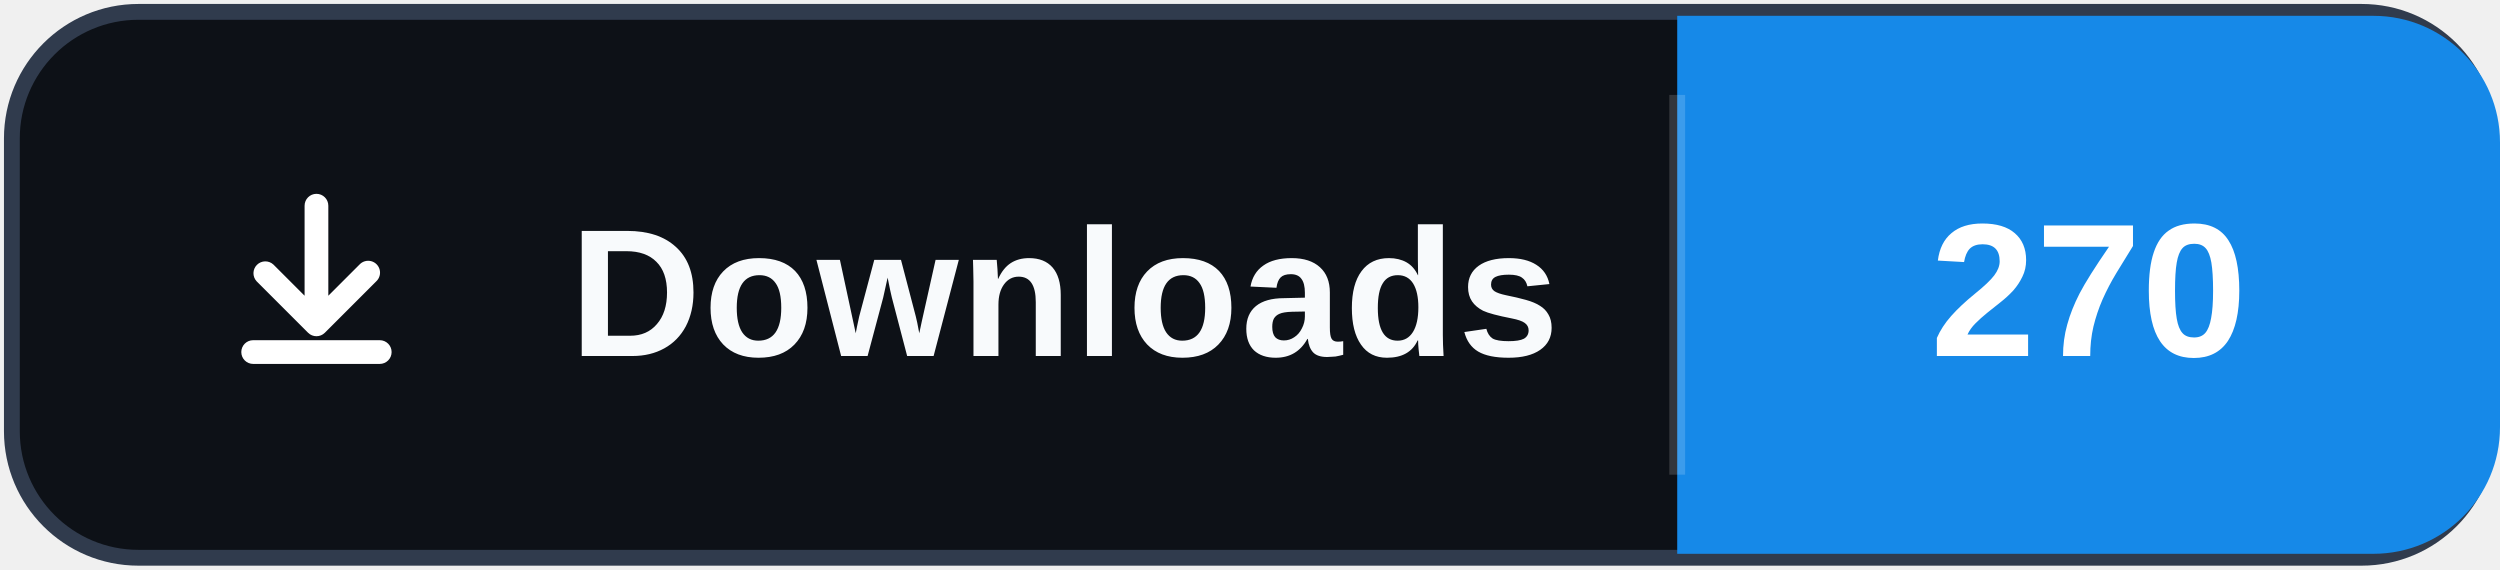
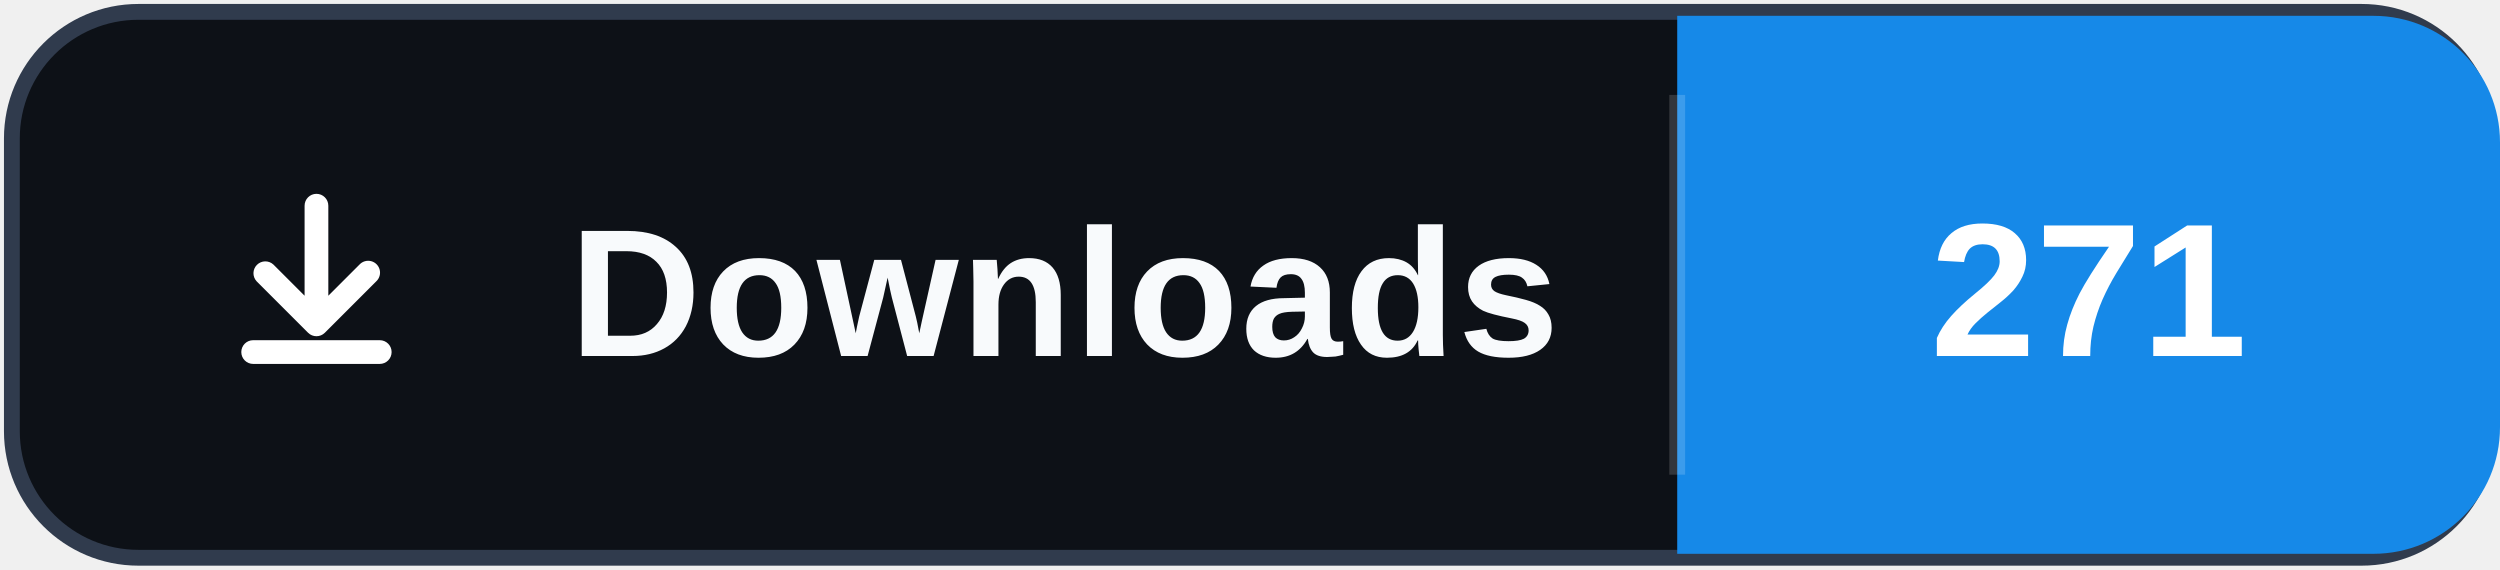
- <svg xmlns="http://www.w3.org/2000/svg" width="158" height="36" role="img" aria-label="Downloads: 270">
+ <svg xmlns="http://www.w3.org/2000/svg" width="158" height="36" role="img" aria-label="Downloads: 271">
  <rect x="0.75" y="0.75" width="156.5" height="34.5" rx="8" fill="#0d1117" stroke="#303b4d" />
  <path d="M106 1h44a8 8 0 0 1 8 8v18a8 8 0 0 1-8 8h-44Z" fill="#1689E8" />
  <path d="M106 6v24" stroke="#ffffff" stroke-opacity=".16" />
  <svg x="12" y="10" width="16" height="16" viewBox="0 0 16 16" aria-hidden="true">
    <path fill="#ffffff" d="M8 2.25a.75.75 0 0 1 .75.75v5.69l1.97-1.97a.75.75 0 1 1 1.06 1.06l-3.25 3.25a.75.75 0 0 1-1.06 0L4.22 7.78a.75.75 0 0 1 1.06-1.06l1.97 1.97V3A.75.75 0 0 1 8 2.25Zm-4.75 10a.75.75 0 0 1 .75-.75h8a.75.75 0 0 1 0 1.5H4a.75.75 0 0 1-.75-.75Z" />
  </svg>
  <text x="36" y="22.5" fill="#f8fafc" font-family="Segoe UI,Arial,sans-serif" font-size="11.5" font-weight="700" letter-spacing=".15">Downloads</text>
-   <text x="132" y="22.5" fill="#ffffff" text-anchor="middle" font-family="Segoe UI,Arial,sans-serif" font-size="12" font-weight="700">270</text>
+   <text x="132" y="22.5" fill="#ffffff" text-anchor="middle" font-family="Segoe UI,Arial,sans-serif" font-size="12" font-weight="700">271</text>
</svg>
